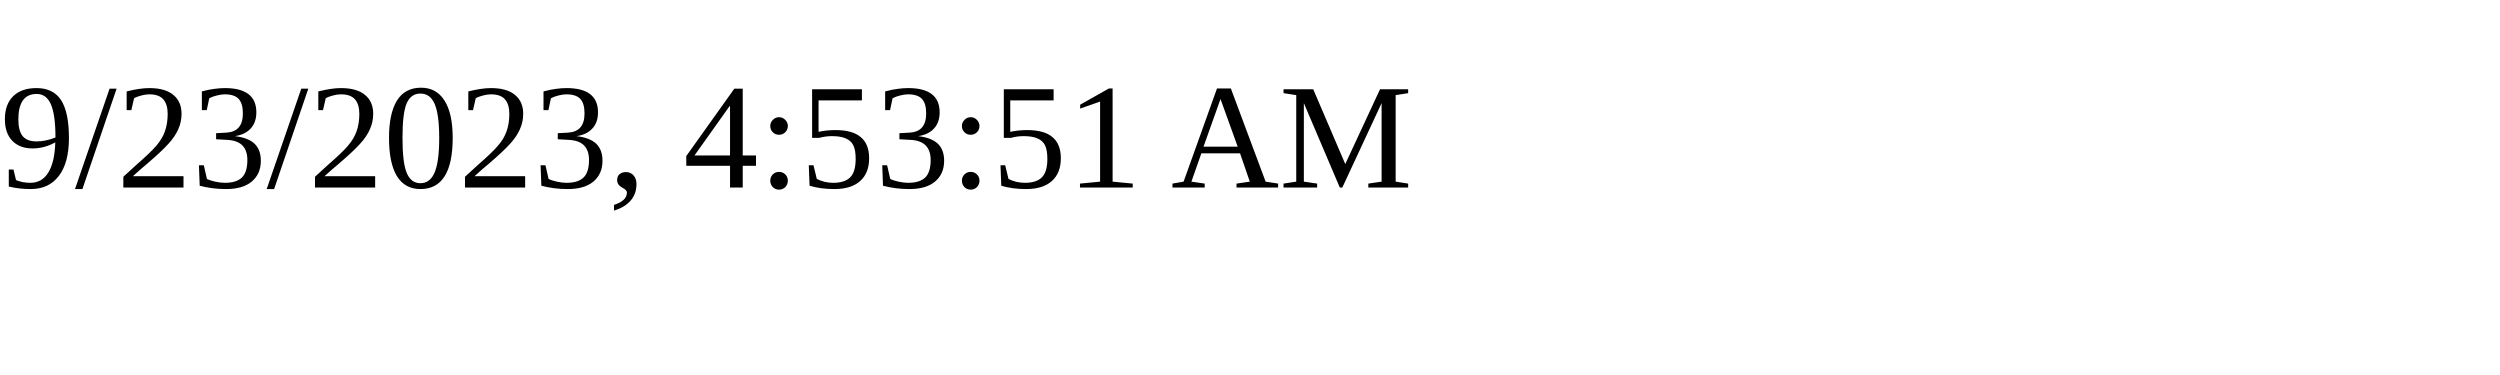
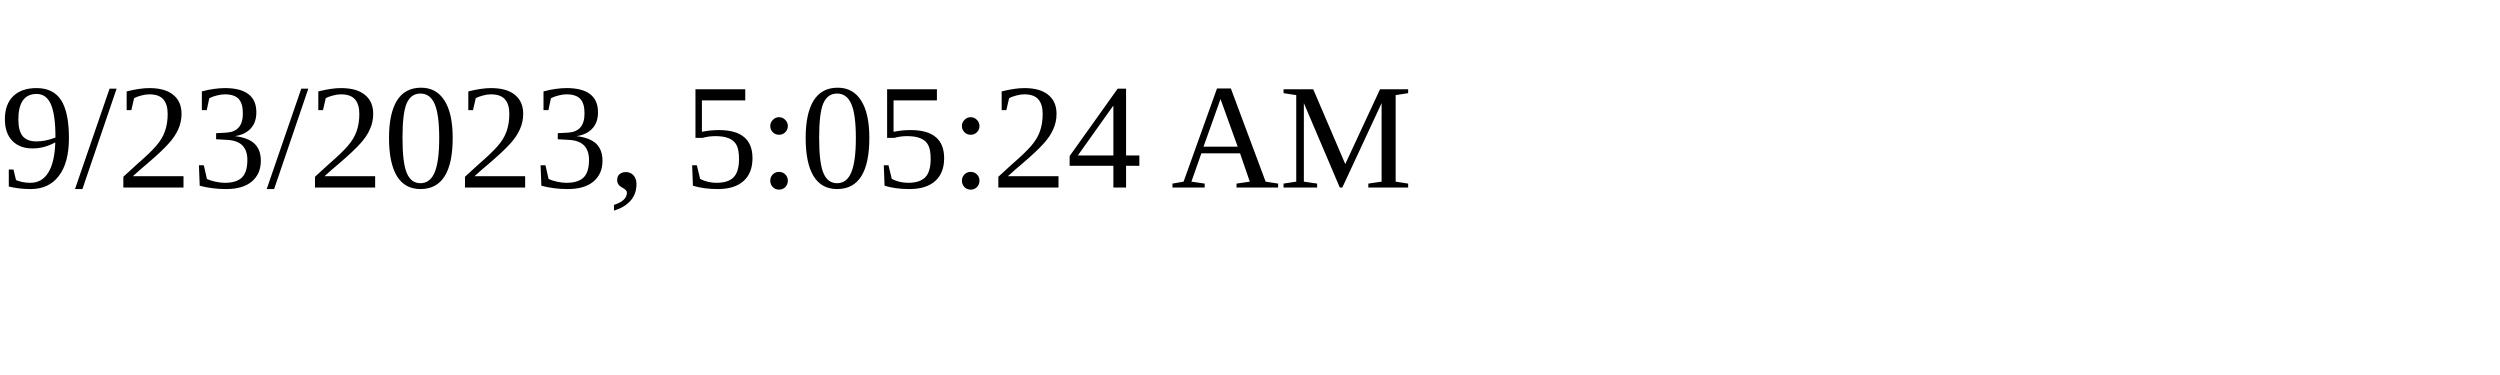
<svg xmlns="http://www.w3.org/2000/svg" height="30" width="200">
-   <text x="0" y="15">9/23/2023, 4:53:51 AM</text>
+   <text x="0" y="15">9/23/2023, 5:05:24 AM</text>
</svg>
